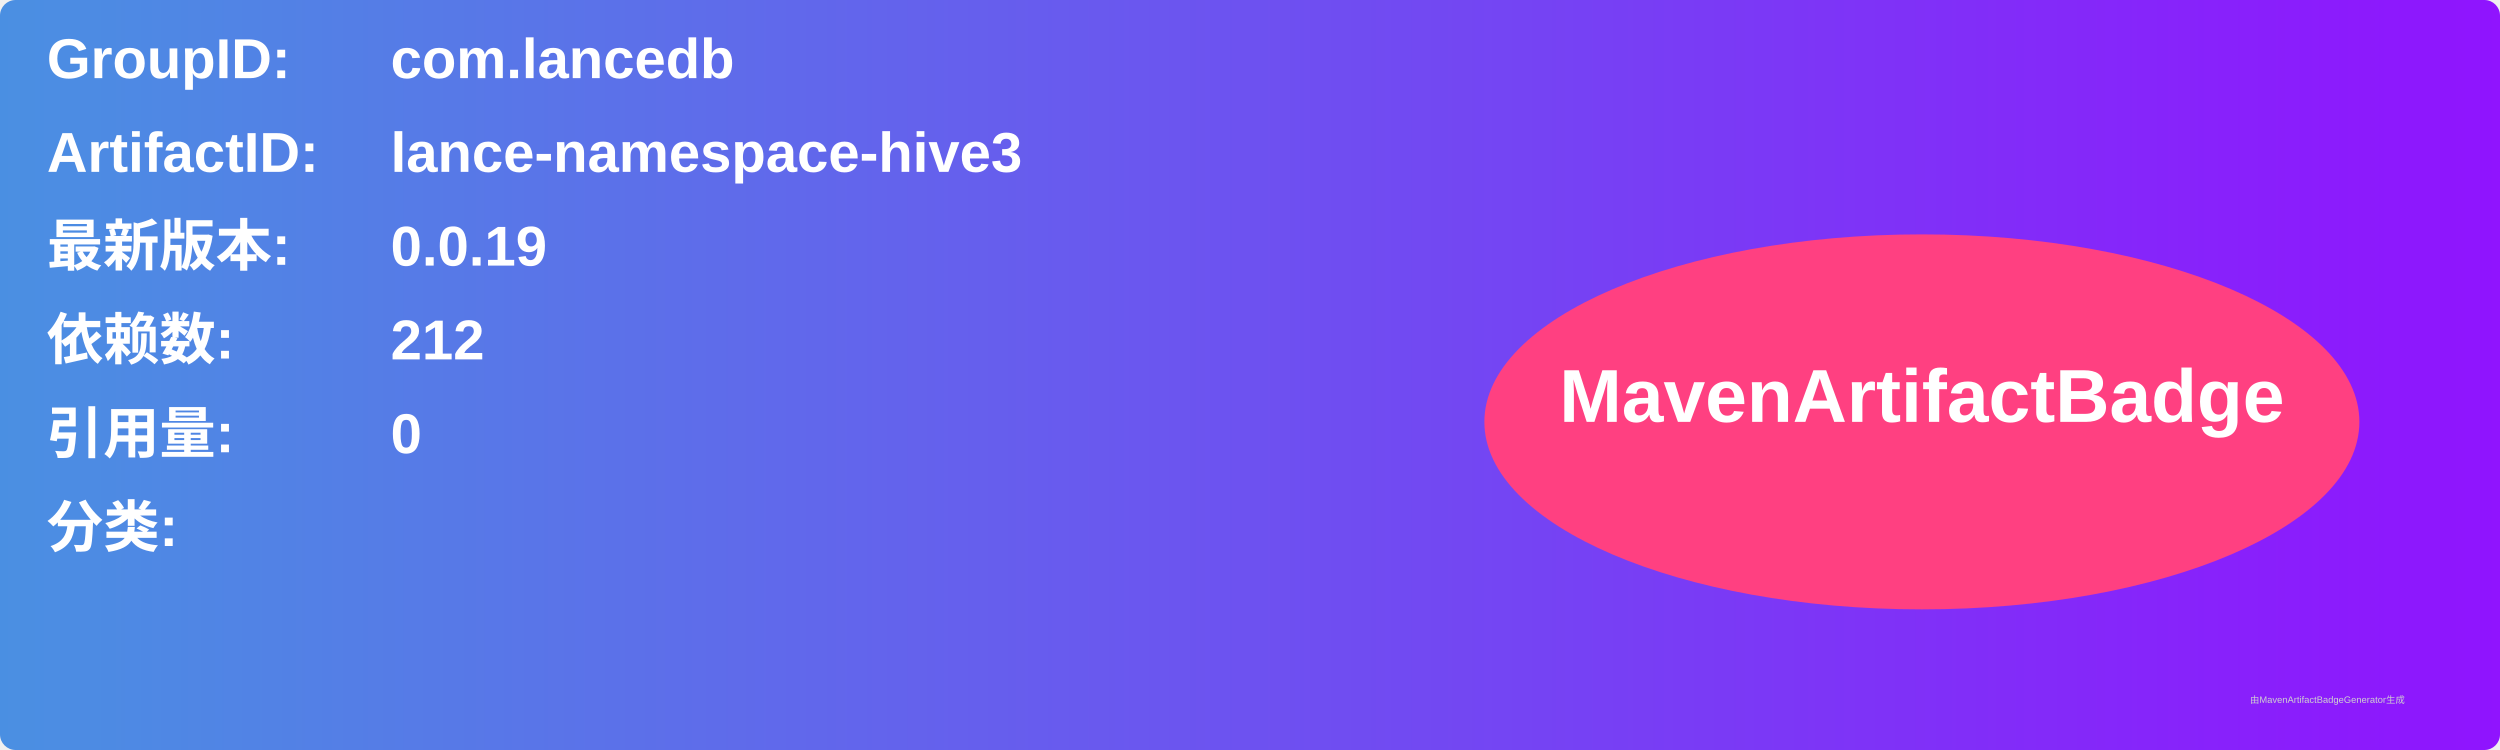
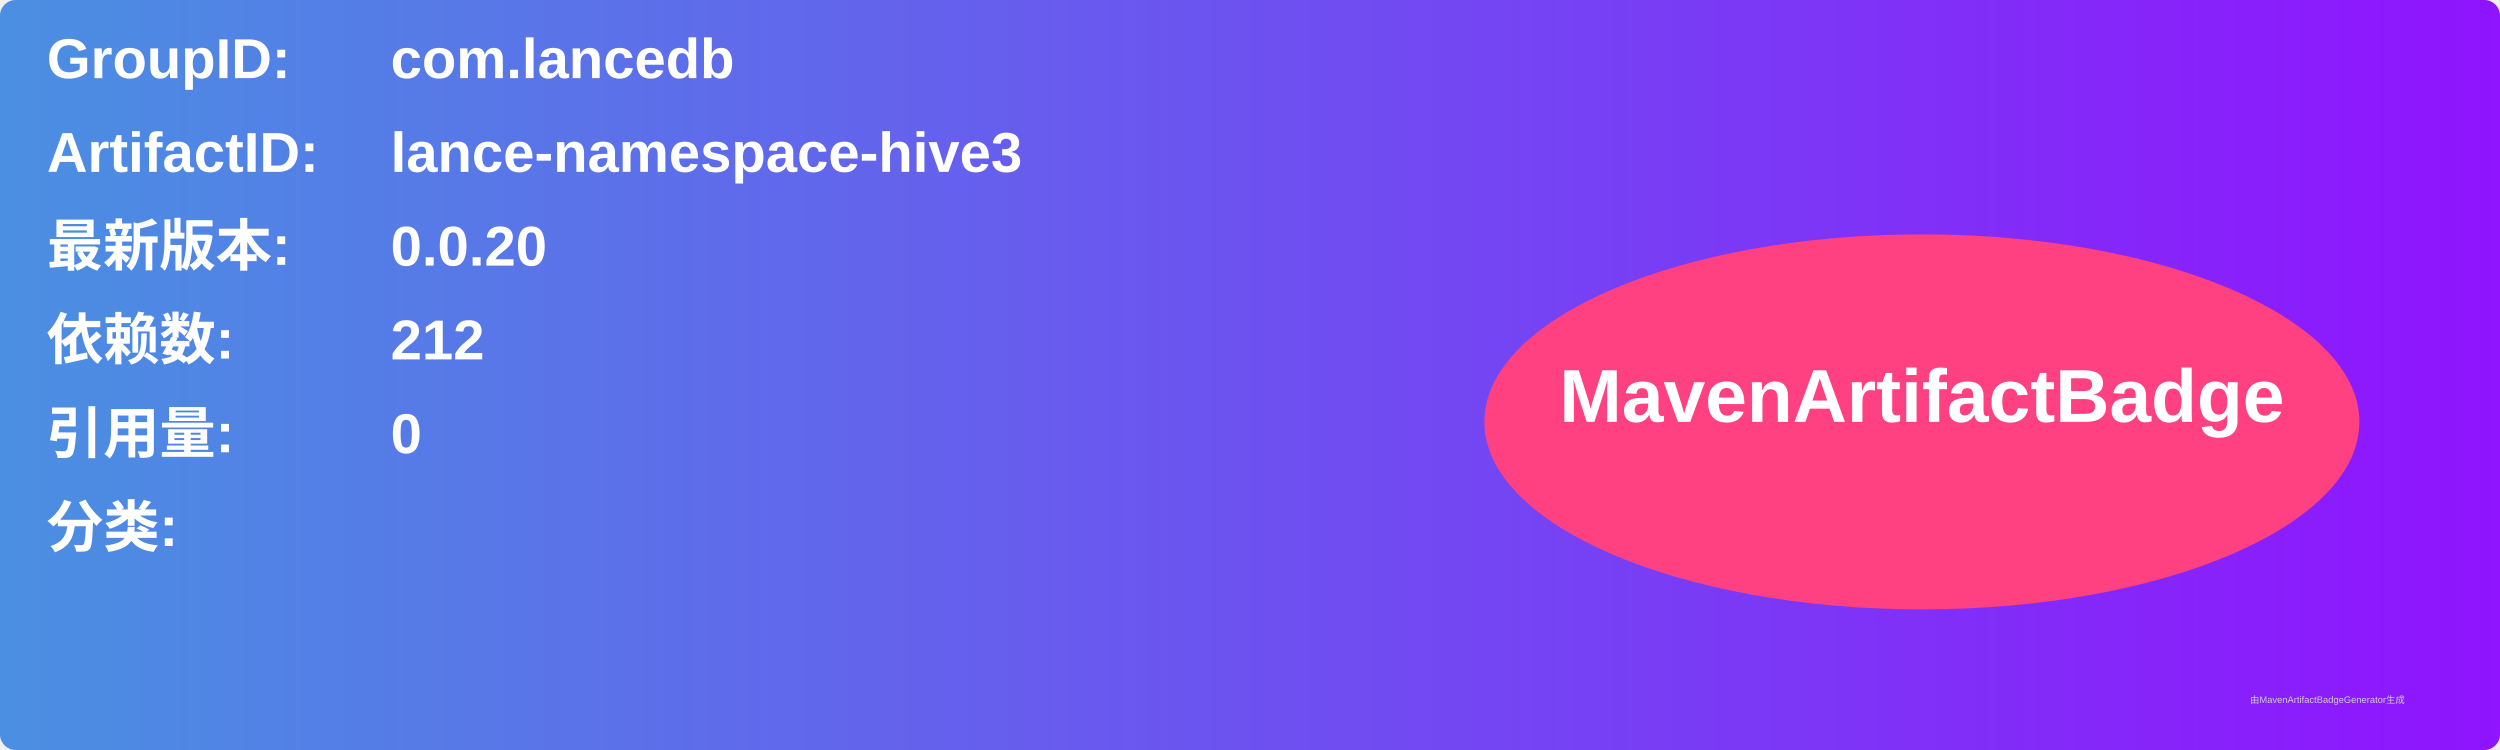
<svg xmlns="http://www.w3.org/2000/svg" width="800" height="240" viewBox="0 0 800 240">
  <linearGradient id="grad" x1="0%" y1="0%" x2="100%" y2="0%">
    <stop offset="0%" stop-color="#4a90e2" />
    <stop offset="100%" stop-color="#9013fe" />
  </linearGradient>
  <rect width="100%" height="100%" rx="5" ry="5" fill="url(#grad)" />
  <g transform="translate(15, 15)">
    <text x="0" y="10" font-family="Arial" font-size="18" fill="white" font-weight="bold" width="260">GroupID:</text>
    <text x="110" y="10" font-family="Arial" font-size="18" fill="white" font-weight="bold" width="460">com.lancedb</text>
    <text x="0" y="40" font-family="Arial" font-size="18" fill="white" font-weight="bold" width="260">ArtifactID:</text>
    <text x="110" y="40" font-family="Arial" font-size="18" fill="white" font-weight="bold" width="460">lance-namespace-hive3</text>
    <text x="0" y="70" font-family="Arial" font-size="18" fill="white" font-weight="bold">最新版本:</text>
    <text x="110" y="70" font-family="Arial" font-size="18" fill="white" font-weight="bold">
-       <tspan font-weight="bold">0.0.19</tspan>
+       <tspan font-weight="bold">0.0.20</tspan>
    </text>
    <text x="0" y="100" font-family="Arial" font-size="18" fill="white" font-weight="bold">依赖数: </text>
    <text x="110" y="100" font-family="Arial" font-size="18" fill="white">
      <tspan font-weight="bold">212</tspan>
    </text>
    <text x="0" y="130" font-family="Arial" font-size="18" fill="white" font-weight="bold">引用量: </text>
    <text x="110" y="130" font-family="Arial" font-size="18" fill="white">
      <tspan font-weight="bold">0</tspan>
    </text>
    <text x="0" y="160" font-family="Arial" font-size="18" fill="white" font-weight="bold">分类:</text>
    <text x="10" y="190" font-family="Arial" font-size="10" fill="white">
      <tspan font-weight="bold" />
    </text>
    <ellipse cx="600" cy="120" rx="140" ry="60" fill="#ff4081" />
    <text x="600" y="120" text-anchor="middle" font-family="Arial" font-size="24" fill="white" font-weight="bold">MavenArtifactBadge</text>
  </g>
  <text x="720" y="225" font-family="Arial" font-size="3" fill="#d0d0d0">由MavenArtifactBadgeGenerator生成</text>
</svg>
